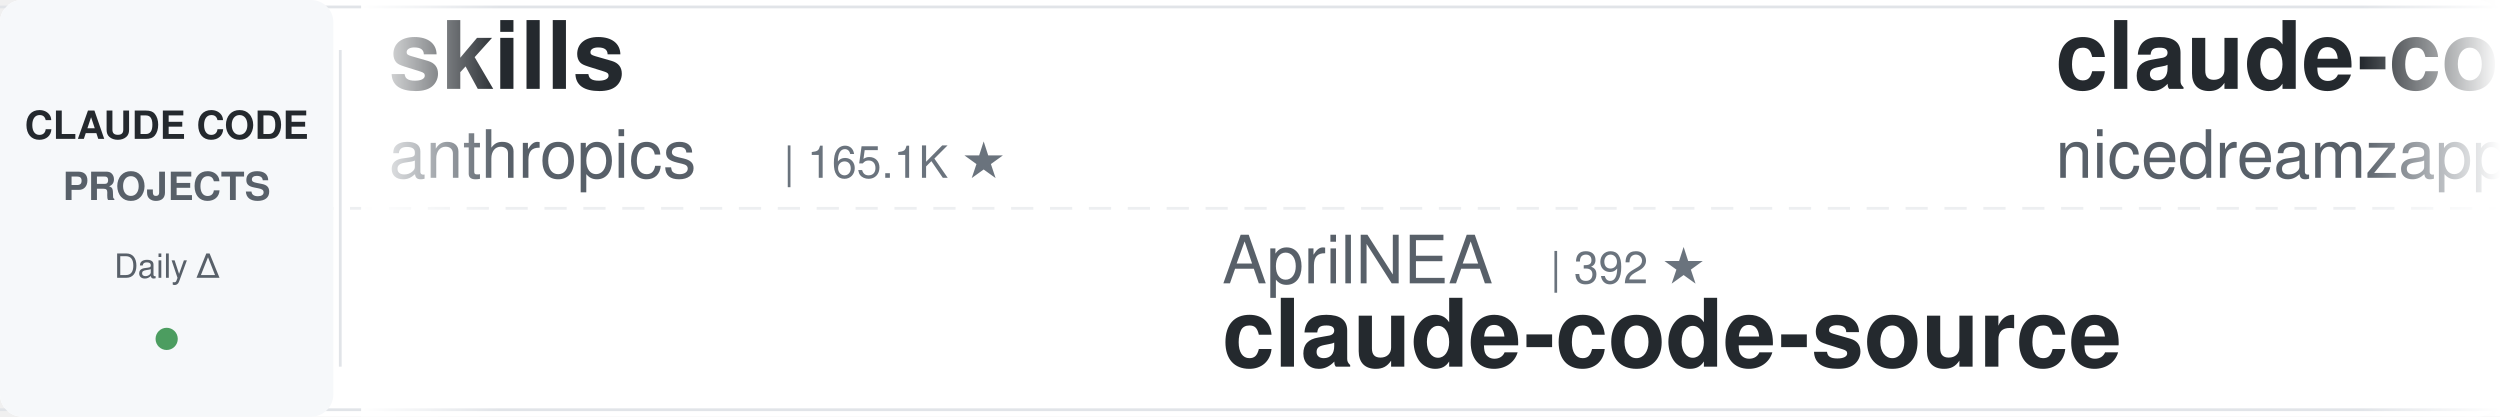
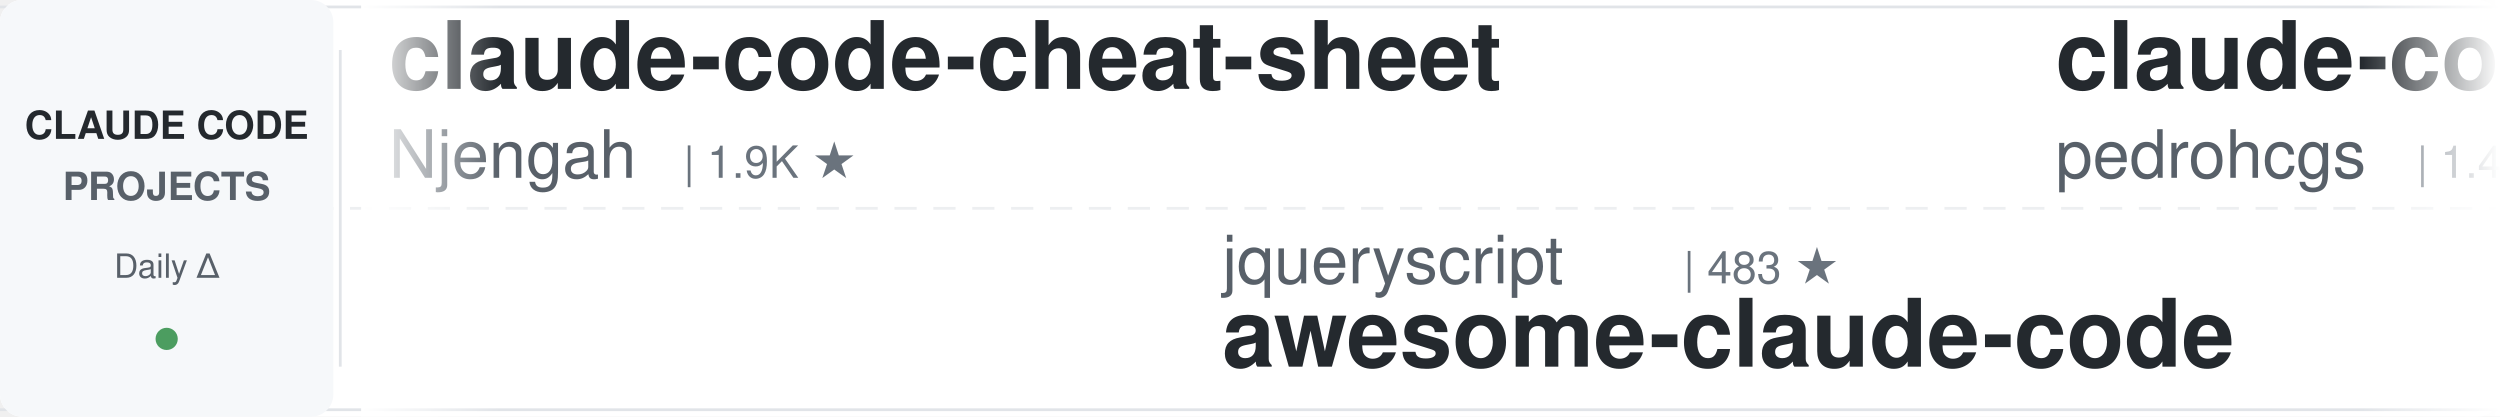
<svg xmlns="http://www.w3.org/2000/svg" width="900" height="150">
  <defs>
    <linearGradient id="leftFade" x1="0%" y1="0%" x2="100%" y2="0%">
      <stop offset="0%" style="stop-color:#ffffff;stop-opacity:1" />
      <stop offset="100%" style="stop-color:#ffffff;stop-opacity:0" />
    </linearGradient>
    <linearGradient id="rightFade" x1="0%" y1="0%" x2="100%" y2="0%">
      <stop offset="0%" style="stop-color:#ffffff;stop-opacity:0" />
      <stop offset="100%" style="stop-color:#ffffff;stop-opacity:1" />
    </linearGradient>
  </defs>
  <rect width="900" height="150" fill="#ffffff" rx="8" />
  <rect x="0" y="2" width="900" height="1" fill="#e1e4e8" />
  <rect x="0" y="147" width="900" height="1" fill="#e1e4e8" />
  <line x1="0" y1="75" x2="900" y2="75" stroke="#e1e4e8" stroke-width="1" stroke-dasharray="8 6" opacity="0.6" />
  <rect x="0" y="0" width="120" height="150" fill="#f6f8fa" rx="8" />
  <text x="60" y="50" font-family="-apple-system, BlinkMacSystemFont, 'Segoe UI', Helvetica, Arial, sans-serif" font-size="14" font-weight="600" fill="#24292e" text-anchor="middle">CLAUDE CODE</text>
  <text x="60" y="72" font-family="-apple-system, BlinkMacSystemFont, 'Segoe UI', Helvetica, Arial, sans-serif" font-size="14" font-weight="600" fill="#586069" text-anchor="middle">PROJECTS</text>
  <text x="60" y="100" font-family="-apple-system, BlinkMacSystemFont, 'Segoe UI', Helvetica, Arial, sans-serif" font-size="12" font-weight="500" fill="#586069" text-anchor="middle">Daily Δ</text>
  <circle cx="60" cy="122" r="4" fill="#22863a" opacity="0.8" />
  <rect x="122" y="18" width="1" height="114" fill="#e1e4e8" />
  <clipPath id="tickerClip">
    <rect x="130" y="0" width="770" height="150" />
  </clipPath>
  <g clip-path="url(#tickerClip)">
    <g id="tickerItems">
      <animateTransform attributeName="transform" attributeType="XML" type="translate" from="0 0" to="-3000 0" dur="54s" repeatCount="indefinite" />
      <g transform="translate(0, 0)">
-         <text x="140" y="32" font-family="-apple-system, BlinkMacSystemFont, 'Segoe UI', Helvetica, Arial, sans-serif" font-size="34" font-weight="600" fill="#24292e">skills</text>
-         <text x="140" y="64" font-family="-apple-system, BlinkMacSystemFont, 'Segoe UI', Helvetica, Arial, sans-serif" font-size="24" font-weight="400" fill="#586069">anthropics</text>
-         <text x="282" y="64" font-family="-apple-system, BlinkMacSystemFont, 'Segoe UI', Helvetica, Arial, sans-serif" font-size="16" font-weight="500" fill="#6a737d">| 165.1K ★</text>
+         <text x="140" y="32" font-family="-apple-system, BlinkMacSystemFont, 'Segoe UI', Helvetica, Arial, sans-serif" font-size="34" font-weight="600" fill="#24292e">claude-code-cheat-sheet</text>
+         <text x="140" y="64" font-family="-apple-system, BlinkMacSystemFont, 'Segoe UI', Helvetica, Arial, sans-serif" font-size="24" font-weight="400" fill="#586069">Njengah</text>
+         <text x="246" y="64" font-family="-apple-system, BlinkMacSystemFont, 'Segoe UI', Helvetica, Arial, sans-serif" font-size="16" font-weight="500" fill="#6a737d">| 1.9K ★</text>
      </g>
      <g transform="translate(300, 0)">
-         <text x="140" y="102" font-family="-apple-system, BlinkMacSystemFont, 'Segoe UI', Helvetica, Arial, sans-serif" font-size="24" font-weight="400" fill="#586069">AprilNEA</text>
-         <text x="258" y="102" font-family="-apple-system, BlinkMacSystemFont, 'Segoe UI', Helvetica, Arial, sans-serif" font-size="16" font-weight="500" fill="#6a737d">| 392 ★</text>
-         <text x="140" y="132" font-family="-apple-system, BlinkMacSystemFont, 'Segoe UI', Helvetica, Arial, sans-serif" font-size="34" font-weight="600" fill="#24292e">claude-code-source</text>
+         <text x="140" y="102" font-family="-apple-system, BlinkMacSystemFont, 'Segoe UI', Helvetica, Arial, sans-serif" font-size="24" font-weight="400" fill="#586069">jqueryscript</text>
+         <text x="306" y="102" font-family="-apple-system, BlinkMacSystemFont, 'Segoe UI', Helvetica, Arial, sans-serif" font-size="16" font-weight="500" fill="#6a737d">| 483 ★</text>
+         <text x="140" y="132" font-family="-apple-system, BlinkMacSystemFont, 'Segoe UI', Helvetica, Arial, sans-serif" font-size="34" font-weight="600" fill="#24292e">awesome-claude-code</text>
      </g>
      <g transform="translate(600, 0)">
-         <text x="140" y="32" font-family="-apple-system, BlinkMacSystemFont, 'Segoe UI', Helvetica, Arial, sans-serif" font-size="34" font-weight="600" fill="#24292e">claude-code-local</text>
-         <text x="140" y="64" font-family="-apple-system, BlinkMacSystemFont, 'Segoe UI', Helvetica, Arial, sans-serif" font-size="24" font-weight="400" fill="#586069">nicedreamzapp</text>
-         <text x="318" y="64" font-family="-apple-system, BlinkMacSystemFont, 'Segoe UI', Helvetica, Arial, sans-serif" font-size="16" font-weight="500" fill="#6a737d">| 3.0K ★</text>
+         <text x="140" y="32" font-family="-apple-system, BlinkMacSystemFont, 'Segoe UI', Helvetica, Arial, sans-serif" font-size="34" font-weight="600" fill="#24292e">claude-code-my-workflow</text>
+         <text x="140" y="64" font-family="-apple-system, BlinkMacSystemFont, 'Segoe UI', Helvetica, Arial, sans-serif" font-size="24" font-weight="400" fill="#586069">pedrohcgs</text>
+         <text x="270" y="64" font-family="-apple-system, BlinkMacSystemFont, 'Segoe UI', Helvetica, Arial, sans-serif" font-size="16" font-weight="500" fill="#6a737d">| 1.4K ★</text>
      </g>
      <g transform="translate(900, 0)">
-         <text x="140" y="102" font-family="-apple-system, BlinkMacSystemFont, 'Segoe UI', Helvetica, Arial, sans-serif" font-size="24" font-weight="400" fill="#586069">krusemediallc</text>
-         <text x="318" y="102" font-family="-apple-system, BlinkMacSystemFont, 'Segoe UI', Helvetica, Arial, sans-serif" font-size="16" font-weight="500" fill="#6a737d">| 1.1K ★</text>
-         <text x="140" y="132" font-family="-apple-system, BlinkMacSystemFont, 'Segoe UI', Helvetica, Arial, sans-serif" font-size="34" font-weight="600" fill="#24292e">arcads-claude-code</text>
+         <text x="140" y="102" font-family="-apple-system, BlinkMacSystemFont, 'Segoe UI', Helvetica, Arial, sans-serif" font-size="24" font-weight="400" fill="#586069">Yeachan-Heo</text>
+         <text x="294" y="102" font-family="-apple-system, BlinkMacSystemFont, 'Segoe UI', Helvetica, Arial, sans-serif" font-size="16" font-weight="500" fill="#6a737d">| 38.2K ★</text>
+         <text x="140" y="132" font-family="-apple-system, BlinkMacSystemFont, 'Segoe UI', Helvetica, Arial, sans-serif" font-size="34" font-weight="600" fill="#24292e">oh-my-claudecode</text>
      </g>
      <g transform="translate(1200, 0)">
        <text x="140" y="32" font-family="-apple-system, BlinkMacSystemFont, 'Segoe UI', Helvetica, Arial, sans-serif" font-size="34" font-weight="600" fill="#24292e">claude-code-hooks-master...</text>
        <text x="140" y="64" font-family="-apple-system, BlinkMacSystemFont, 'Segoe UI', Helvetica, Arial, sans-serif" font-size="24" font-weight="400" fill="#586069">disler</text>
        <text x="234" y="64" font-family="-apple-system, BlinkMacSystemFont, 'Segoe UI', Helvetica, Arial, sans-serif" font-size="16" font-weight="500" fill="#6a737d">| 3.9K ★</text>
      </g>
      <g transform="translate(1500, 0)">
-         <text x="140" y="102" font-family="-apple-system, BlinkMacSystemFont, 'Segoe UI', Helvetica, Arial, sans-serif" font-size="24" font-weight="400" fill="#586069">Pimzino</text>
-         <text x="246" y="102" font-family="-apple-system, BlinkMacSystemFont, 'Segoe UI', Helvetica, Arial, sans-serif" font-size="16" font-weight="500" fill="#6a737d">| 3.8K ★</text>
-         <text x="140" y="132" font-family="-apple-system, BlinkMacSystemFont, 'Segoe UI', Helvetica, Arial, sans-serif" font-size="34" font-weight="600" fill="#24292e">claude-code-spec-workflo...</text>
+         <text x="140" y="102" font-family="-apple-system, BlinkMacSystemFont, 'Segoe UI', Helvetica, Arial, sans-serif" font-size="24" font-weight="400" fill="#586069">RichardAtCT</text>
+         <text x="294" y="102" font-family="-apple-system, BlinkMacSystemFont, 'Segoe UI', Helvetica, Arial, sans-serif" font-size="16" font-weight="500" fill="#6a737d">| 2.7K ★</text>
+         <text x="140" y="132" font-family="-apple-system, BlinkMacSystemFont, 'Segoe UI', Helvetica, Arial, sans-serif" font-size="34" font-weight="600" fill="#24292e">claude-code-telegram</text>
      </g>
      <g transform="translate(1800, 0)">
-         <text x="140" y="32" font-family="-apple-system, BlinkMacSystemFont, 'Segoe UI', Helvetica, Arial, sans-serif" font-size="34" font-weight="600" fill="#24292e">Claude-Code-Usage-Monito...</text>
-         <text x="140" y="64" font-family="-apple-system, BlinkMacSystemFont, 'Segoe UI', Helvetica, Arial, sans-serif" font-size="24" font-weight="400" fill="#586069">Maciek-roboblog</text>
-         <text x="342" y="64" font-family="-apple-system, BlinkMacSystemFont, 'Segoe UI', Helvetica, Arial, sans-serif" font-size="16" font-weight="500" fill="#6a737d">| 8.5K ★</text>
+         <text x="140" y="32" font-family="-apple-system, BlinkMacSystemFont, 'Segoe UI', Helvetica, Arial, sans-serif" font-size="34" font-weight="600" fill="#24292e">Claude-Code-Source-Study</text>
+         <text x="140" y="64" font-family="-apple-system, BlinkMacSystemFont, 'Segoe UI', Helvetica, Arial, sans-serif" font-size="24" font-weight="400" fill="#586069">luyao618</text>
+         <text x="258" y="64" font-family="-apple-system, BlinkMacSystemFont, 'Segoe UI', Helvetica, Arial, sans-serif" font-size="16" font-weight="500" fill="#6a737d">| 1.6K ★</text>
      </g>
      <g transform="translate(2100, 0)">
-         <text x="140" y="102" font-family="-apple-system, BlinkMacSystemFont, 'Segoe UI', Helvetica, Arial, sans-serif" font-size="24" font-weight="400" fill="#586069">https-deeplearning-ai</text>
-         <text x="414" y="102" font-family="-apple-system, BlinkMacSystemFont, 'Segoe UI', Helvetica, Arial, sans-serif" font-size="16" font-weight="500" fill="#6a737d">| 537 ★</text>
-         <text x="140" y="132" font-family="-apple-system, BlinkMacSystemFont, 'Segoe UI', Helvetica, Arial, sans-serif" font-size="34" font-weight="600" fill="#24292e">sc-claude-code-files</text>
+         <text x="140" y="102" font-family="-apple-system, BlinkMacSystemFont, 'Segoe UI', Helvetica, Arial, sans-serif" font-size="24" font-weight="400" fill="#586069">JrCx7scC</text>
+         <text x="258" y="102" font-family="-apple-system, BlinkMacSystemFont, 'Segoe UI', Helvetica, Arial, sans-serif" font-size="16" font-weight="500" fill="#6a737d">| 371 ★</text>
+         <text x="140" y="132" font-family="-apple-system, BlinkMacSystemFont, 'Segoe UI', Helvetica, Arial, sans-serif" font-size="34" font-weight="600" fill="#24292e">claude-code-source</text>
      </g>
      <g transform="translate(2400, 0)">
-         <text x="140" y="32" font-family="-apple-system, BlinkMacSystemFont, 'Segoe UI', Helvetica, Arial, sans-serif" font-size="34" font-weight="600" fill="#24292e">ralph-claude-code</text>
-         <text x="140" y="64" font-family="-apple-system, BlinkMacSystemFont, 'Segoe UI', Helvetica, Arial, sans-serif" font-size="24" font-weight="400" fill="#586069">frankbria</text>
-         <text x="270" y="64" font-family="-apple-system, BlinkMacSystemFont, 'Segoe UI', Helvetica, Arial, sans-serif" font-size="16" font-weight="500" fill="#6a737d">| 9.6K ★</text>
+         <text x="140" y="32" font-family="-apple-system, BlinkMacSystemFont, 'Segoe UI', Helvetica, Arial, sans-serif" font-size="34" font-weight="600" fill="#24292e">claude-code-source</text>
+         <text x="140" y="64" font-family="-apple-system, BlinkMacSystemFont, 'Segoe UI', Helvetica, Arial, sans-serif" font-size="24" font-weight="400" fill="#586069">hangsman</text>
+         <text x="258" y="64" font-family="-apple-system, BlinkMacSystemFont, 'Segoe UI', Helvetica, Arial, sans-serif" font-size="16" font-weight="500" fill="#6a737d">| 790 ★</text>
      </g>
      <g transform="translate(2700, 0)">
-         <text x="140" y="102" font-family="-apple-system, BlinkMacSystemFont, 'Segoe UI', Helvetica, Arial, sans-serif" font-size="24" font-weight="400" fill="#586069">davila7</text>
-         <text x="246" y="102" font-family="-apple-system, BlinkMacSystemFont, 'Segoe UI', Helvetica, Arial, sans-serif" font-size="16" font-weight="500" fill="#6a737d">| 30.0K ★</text>
-         <text x="140" y="132" font-family="-apple-system, BlinkMacSystemFont, 'Segoe UI', Helvetica, Arial, sans-serif" font-size="34" font-weight="600" fill="#24292e">claude-code-templates</text>
+         <text x="140" y="102" font-family="-apple-system, BlinkMacSystemFont, 'Segoe UI', Helvetica, Arial, sans-serif" font-size="24" font-weight="400" fill="#586069">darcyegb</text>
+         <text x="258" y="102" font-family="-apple-system, BlinkMacSystemFont, 'Segoe UI', Helvetica, Arial, sans-serif" font-size="16" font-weight="500" fill="#6a737d">| 751 ★</text>
+         <text x="140" y="132" font-family="-apple-system, BlinkMacSystemFont, 'Segoe UI', Helvetica, Arial, sans-serif" font-size="34" font-weight="600" fill="#24292e">ClaudeCodeAgents</text>
      </g>
      <g transform="translate(3000, 0)">
-         <text x="140" y="32" font-family="-apple-system, BlinkMacSystemFont, 'Segoe UI', Helvetica, Arial, sans-serif" font-size="34" font-weight="600" fill="#24292e">skills</text>
-         <text x="140" y="64" font-family="-apple-system, BlinkMacSystemFont, 'Segoe UI', Helvetica, Arial, sans-serif" font-size="24" font-weight="400" fill="#586069">anthropics</text>
-         <text x="282" y="64" font-family="-apple-system, BlinkMacSystemFont, 'Segoe UI', Helvetica, Arial, sans-serif" font-size="16" font-weight="500" fill="#6a737d">| 165.1K ★</text>
+         <text x="140" y="32" font-family="-apple-system, BlinkMacSystemFont, 'Segoe UI', Helvetica, Arial, sans-serif" font-size="34" font-weight="600" fill="#24292e">claude-code-cheat-sheet</text>
+         <text x="140" y="64" font-family="-apple-system, BlinkMacSystemFont, 'Segoe UI', Helvetica, Arial, sans-serif" font-size="24" font-weight="400" fill="#586069">Njengah</text>
+         <text x="246" y="64" font-family="-apple-system, BlinkMacSystemFont, 'Segoe UI', Helvetica, Arial, sans-serif" font-size="16" font-weight="500" fill="#6a737d">| 1.9K ★</text>
      </g>
      <g transform="translate(3300, 0)">
-         <text x="140" y="102" font-family="-apple-system, BlinkMacSystemFont, 'Segoe UI', Helvetica, Arial, sans-serif" font-size="24" font-weight="400" fill="#586069">AprilNEA</text>
-         <text x="258" y="102" font-family="-apple-system, BlinkMacSystemFont, 'Segoe UI', Helvetica, Arial, sans-serif" font-size="16" font-weight="500" fill="#6a737d">| 392 ★</text>
-         <text x="140" y="132" font-family="-apple-system, BlinkMacSystemFont, 'Segoe UI', Helvetica, Arial, sans-serif" font-size="34" font-weight="600" fill="#24292e">claude-code-source</text>
+         <text x="140" y="102" font-family="-apple-system, BlinkMacSystemFont, 'Segoe UI', Helvetica, Arial, sans-serif" font-size="24" font-weight="400" fill="#586069">jqueryscript</text>
+         <text x="306" y="102" font-family="-apple-system, BlinkMacSystemFont, 'Segoe UI', Helvetica, Arial, sans-serif" font-size="16" font-weight="500" fill="#6a737d">| 483 ★</text>
+         <text x="140" y="132" font-family="-apple-system, BlinkMacSystemFont, 'Segoe UI', Helvetica, Arial, sans-serif" font-size="34" font-weight="600" fill="#24292e">awesome-claude-code</text>
      </g>
      <g transform="translate(3600, 0)">
-         <text x="140" y="32" font-family="-apple-system, BlinkMacSystemFont, 'Segoe UI', Helvetica, Arial, sans-serif" font-size="34" font-weight="600" fill="#24292e">claude-code-local</text>
-         <text x="140" y="64" font-family="-apple-system, BlinkMacSystemFont, 'Segoe UI', Helvetica, Arial, sans-serif" font-size="24" font-weight="400" fill="#586069">nicedreamzapp</text>
-         <text x="318" y="64" font-family="-apple-system, BlinkMacSystemFont, 'Segoe UI', Helvetica, Arial, sans-serif" font-size="16" font-weight="500" fill="#6a737d">| 3.0K ★</text>
+         <text x="140" y="32" font-family="-apple-system, BlinkMacSystemFont, 'Segoe UI', Helvetica, Arial, sans-serif" font-size="34" font-weight="600" fill="#24292e">claude-code-my-workflow</text>
+         <text x="140" y="64" font-family="-apple-system, BlinkMacSystemFont, 'Segoe UI', Helvetica, Arial, sans-serif" font-size="24" font-weight="400" fill="#586069">pedrohcgs</text>
+         <text x="270" y="64" font-family="-apple-system, BlinkMacSystemFont, 'Segoe UI', Helvetica, Arial, sans-serif" font-size="16" font-weight="500" fill="#6a737d">| 1.4K ★</text>
      </g>
      <g transform="translate(3900, 0)">
-         <text x="140" y="102" font-family="-apple-system, BlinkMacSystemFont, 'Segoe UI', Helvetica, Arial, sans-serif" font-size="24" font-weight="400" fill="#586069">krusemediallc</text>
-         <text x="318" y="102" font-family="-apple-system, BlinkMacSystemFont, 'Segoe UI', Helvetica, Arial, sans-serif" font-size="16" font-weight="500" fill="#6a737d">| 1.1K ★</text>
-         <text x="140" y="132" font-family="-apple-system, BlinkMacSystemFont, 'Segoe UI', Helvetica, Arial, sans-serif" font-size="34" font-weight="600" fill="#24292e">arcads-claude-code</text>
+         <text x="140" y="102" font-family="-apple-system, BlinkMacSystemFont, 'Segoe UI', Helvetica, Arial, sans-serif" font-size="24" font-weight="400" fill="#586069">Yeachan-Heo</text>
+         <text x="294" y="102" font-family="-apple-system, BlinkMacSystemFont, 'Segoe UI', Helvetica, Arial, sans-serif" font-size="16" font-weight="500" fill="#6a737d">| 38.2K ★</text>
+         <text x="140" y="132" font-family="-apple-system, BlinkMacSystemFont, 'Segoe UI', Helvetica, Arial, sans-serif" font-size="34" font-weight="600" fill="#24292e">oh-my-claudecode</text>
      </g>
    </g>
  </g>
  <rect x="130" y="0" width="50" height="150" fill="url(#leftFade)" />
  <rect x="850" y="0" width="50" height="150" fill="url(#rightFade)" />
</svg>
